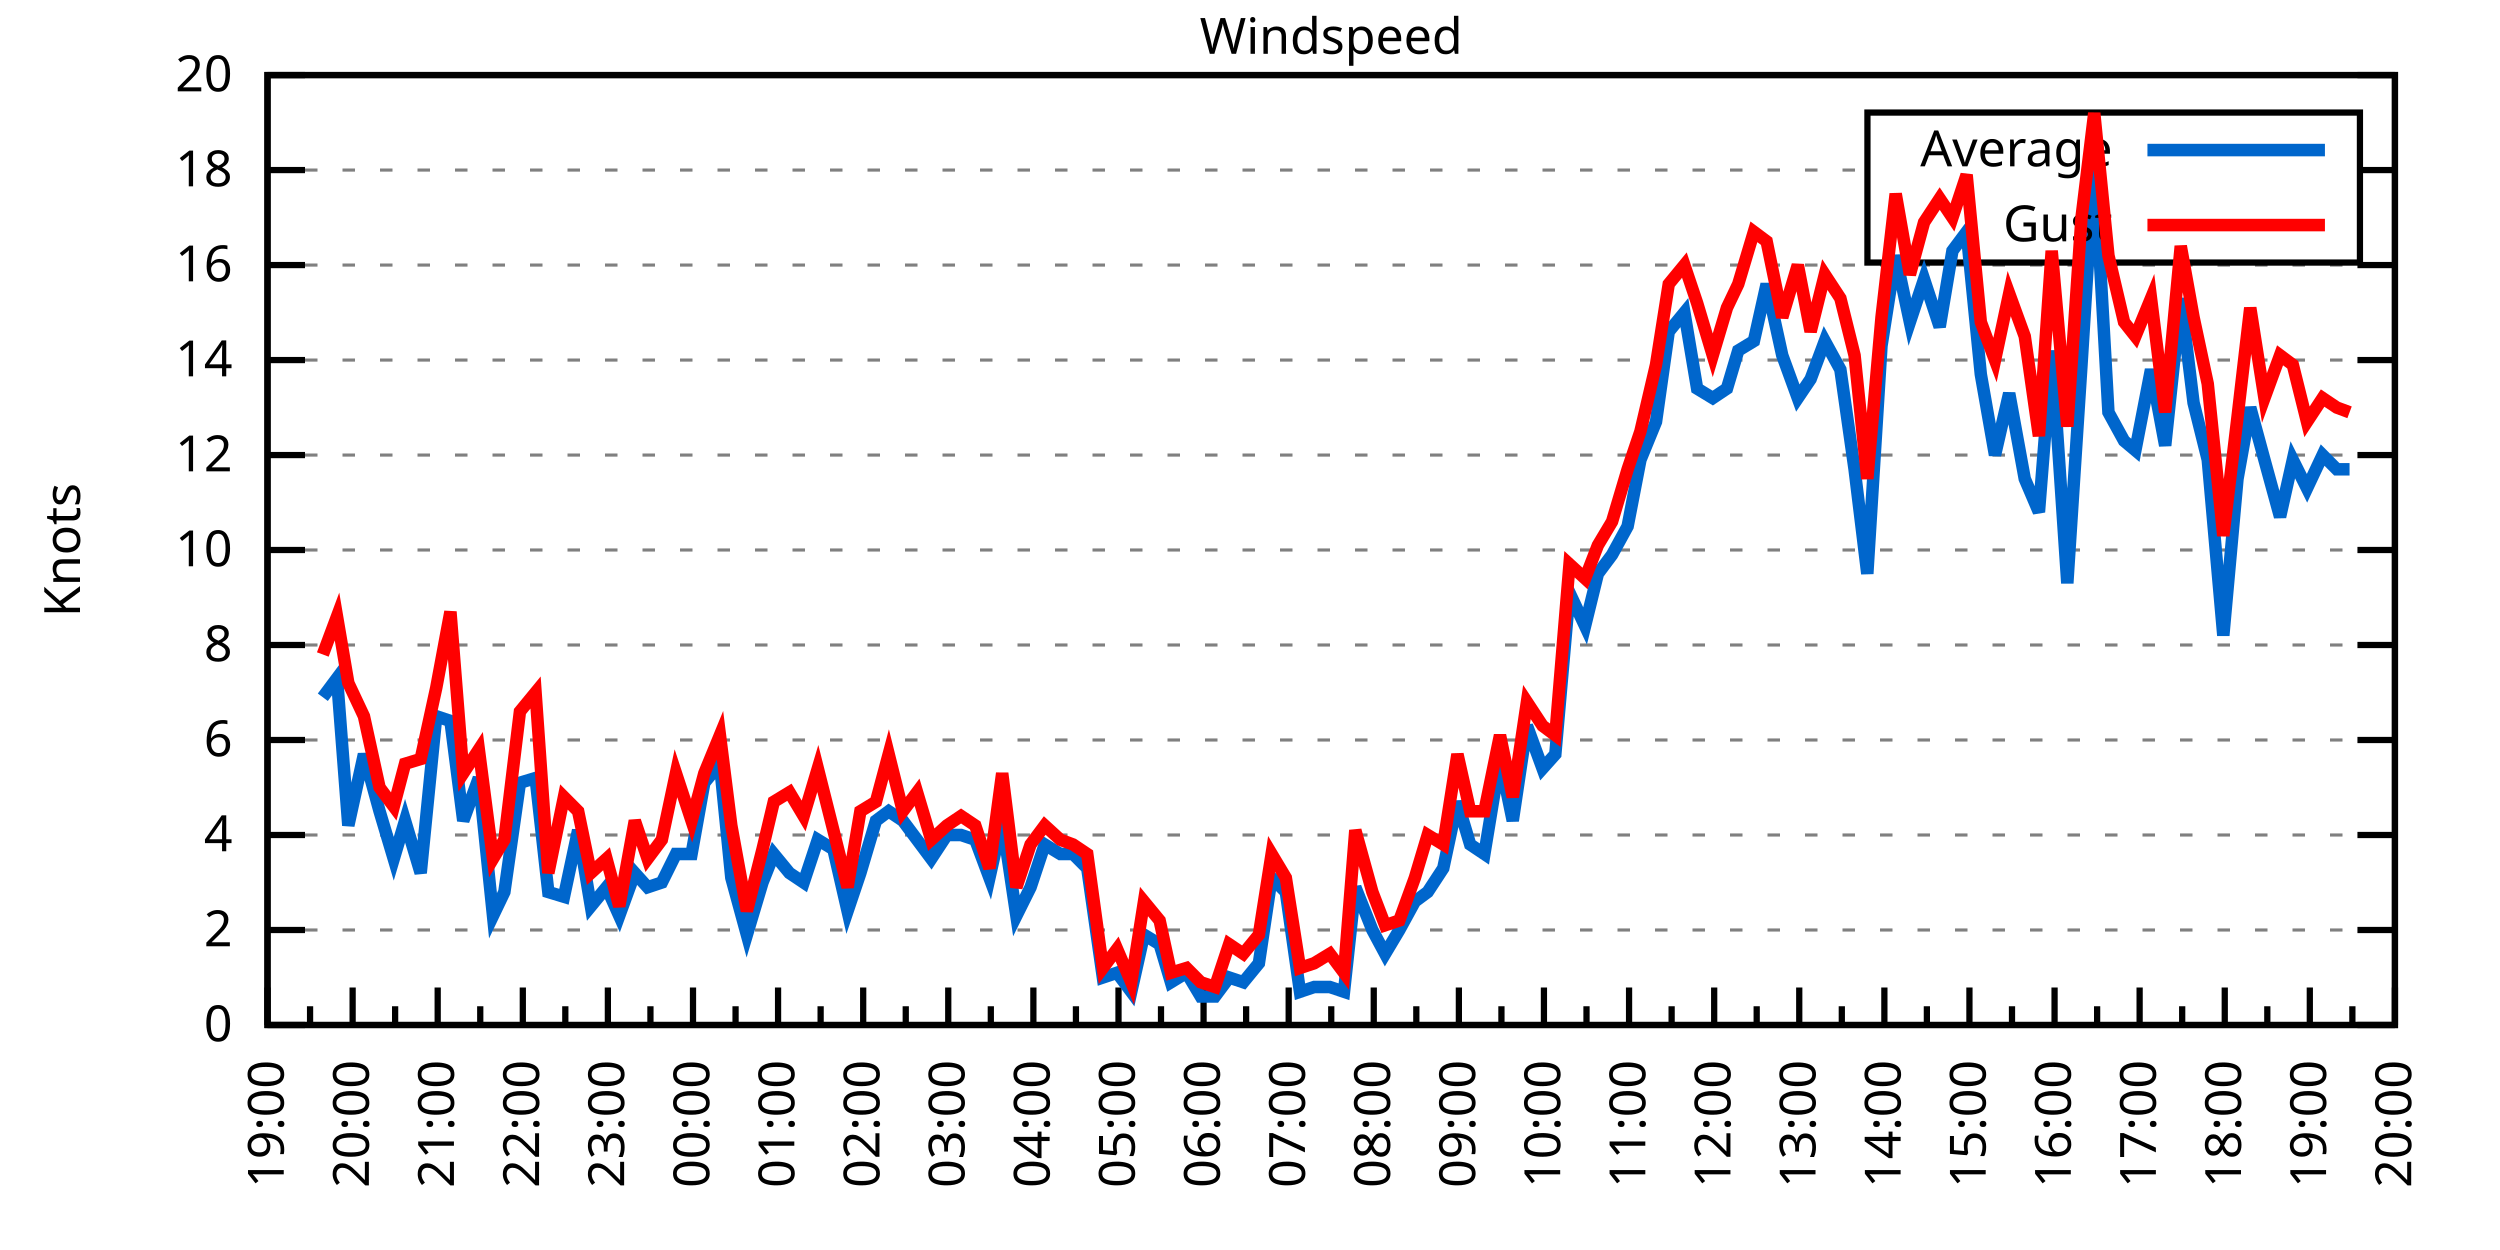
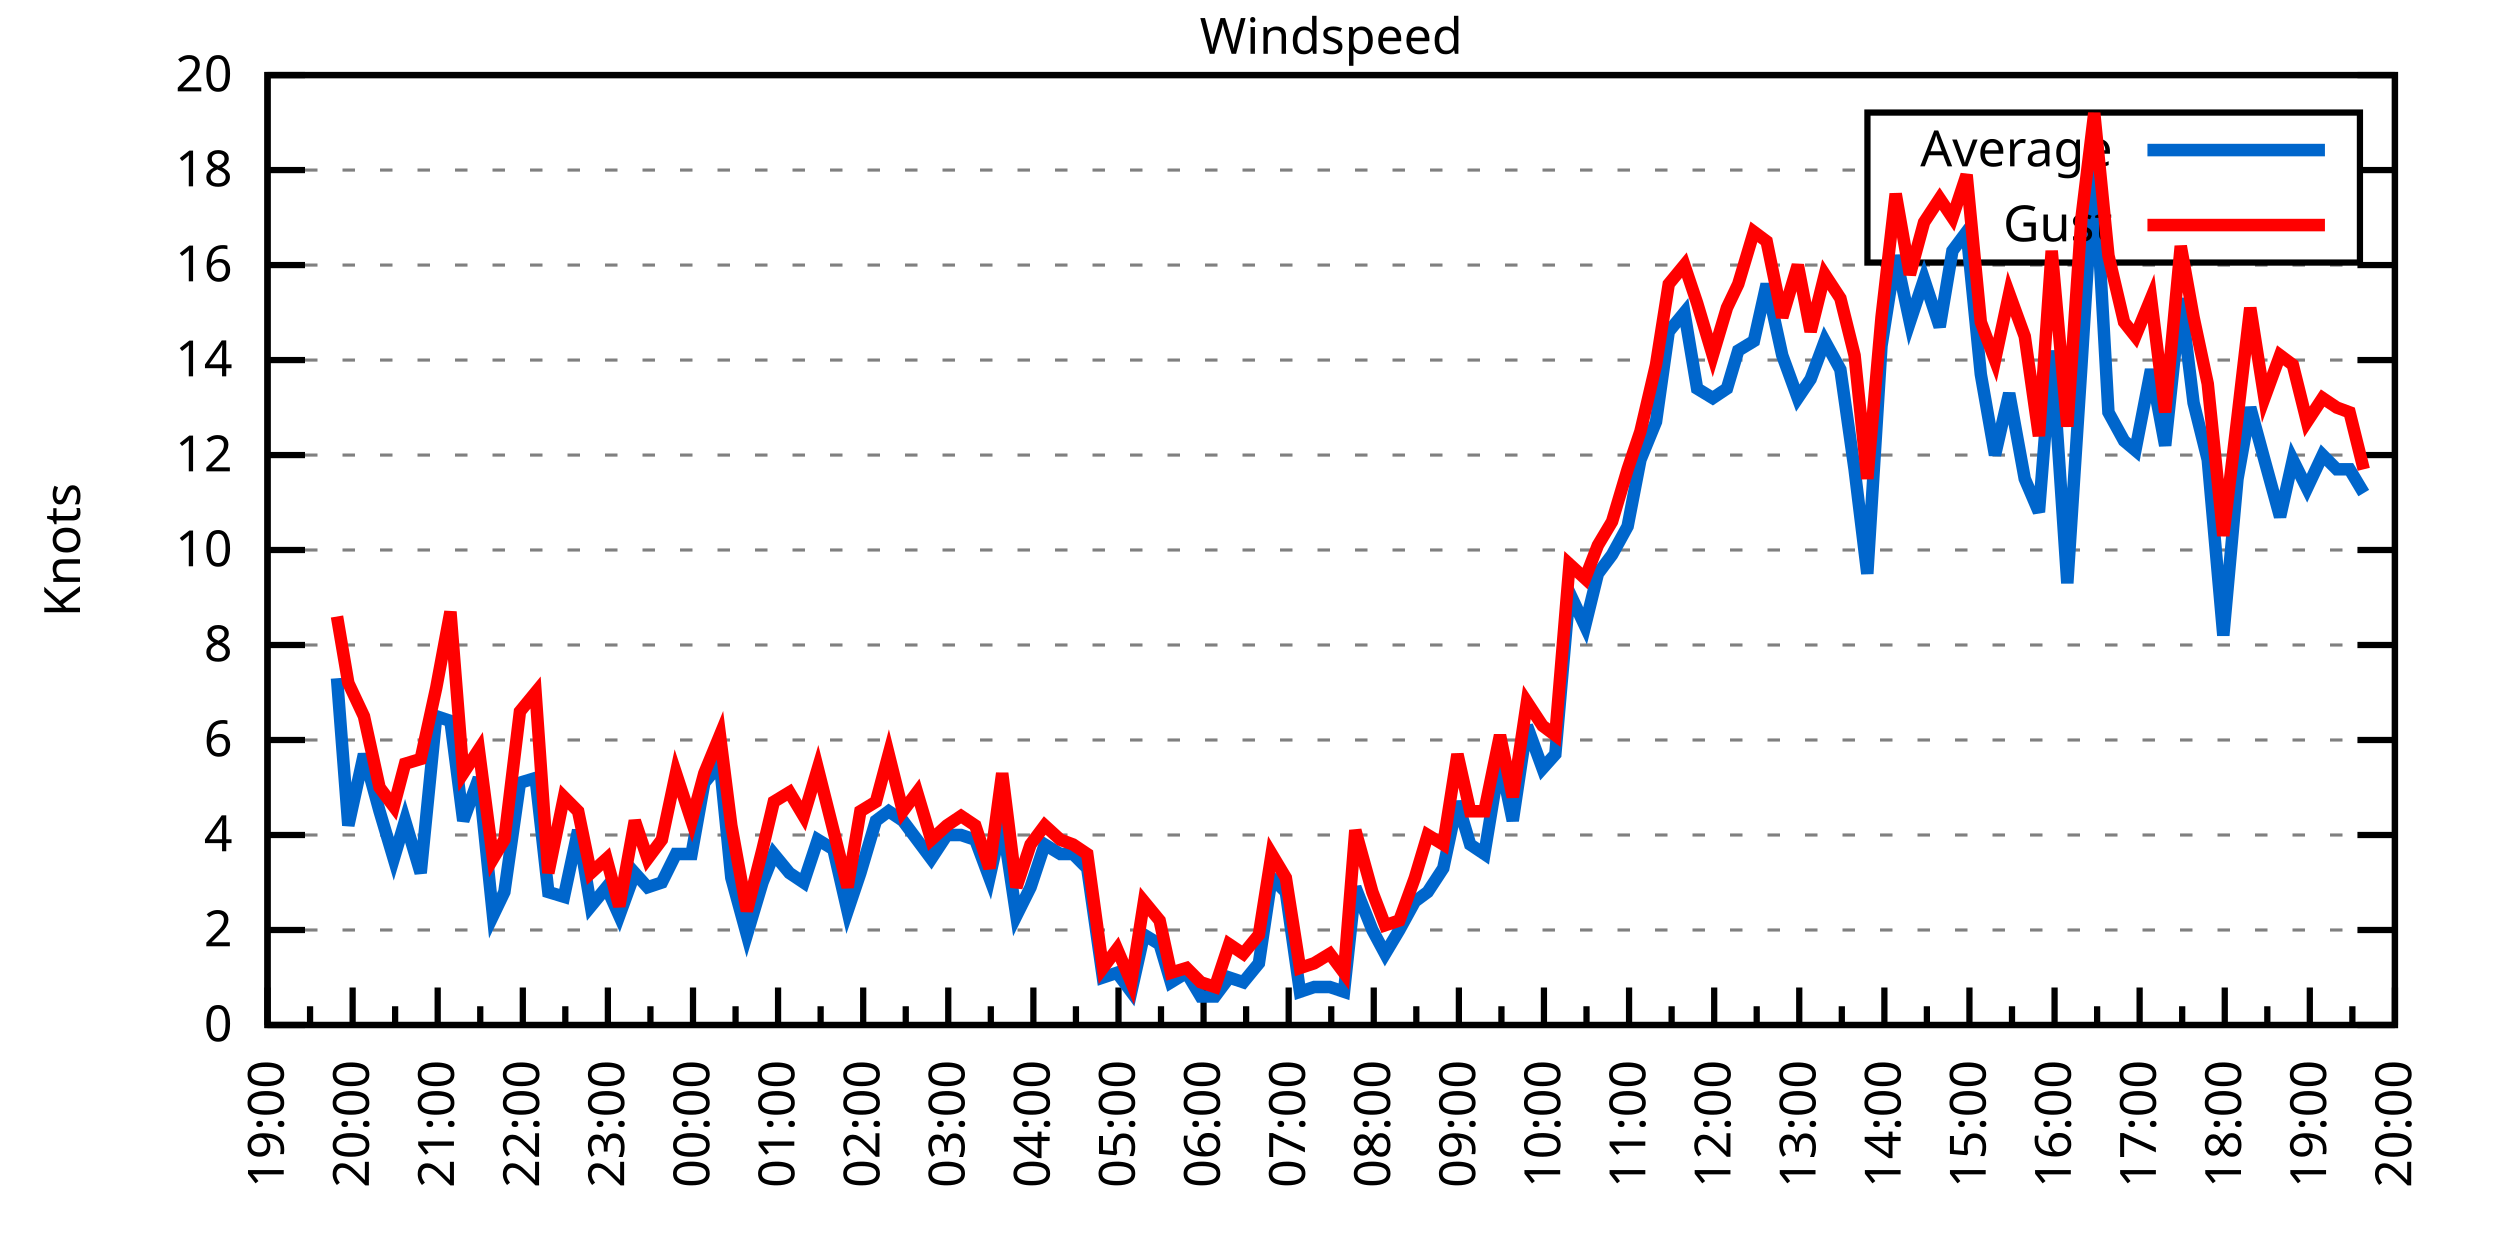
<svg xmlns="http://www.w3.org/2000/svg" xmlns:xlink="http://www.w3.org/1999/xlink" width="400" height="200" viewBox="0 0 400 200">
  <g id="gnuplot_canvas">
    <rect x="0" y="0" width="400" height="200" fill="none" />
    <defs>
      <circle id="gpDot" r="0.5" stroke-width="0.5" stroke="currentColor" />
      <path id="gpPt0" stroke-width="0.333" stroke="currentColor" d="M-1,0 h2 M0,-1 v2" />
      <path id="gpPt1" stroke-width="0.333" stroke="currentColor" d="M-1,-1 L1,1 M1,-1 L-1,1" />
      <path id="gpPt2" stroke-width="0.333" stroke="currentColor" d="M-1,0 L1,0 M0,-1 L0,1 M-1,-1 L1,1 M-1,1 L1,-1" />
      <rect id="gpPt3" stroke-width="0.333" stroke="currentColor" x="-1" y="-1" width="2" height="2" />
      <rect id="gpPt4" stroke-width="0.333" stroke="currentColor" fill="currentColor" x="-1" y="-1" width="2" height="2" />
      <circle id="gpPt5" stroke-width="0.333" stroke="currentColor" cx="0" cy="0" r="1" />
      <use xlink:href="#gpPt5" id="gpPt6" fill="currentColor" stroke="none" />
      <path id="gpPt7" stroke-width="0.333" stroke="currentColor" d="M0,-1.33 L-1.33,0.67 L1.33,0.67 z" />
      <use xlink:href="#gpPt7" id="gpPt8" fill="currentColor" stroke="none" />
      <use xlink:href="#gpPt7" id="gpPt9" stroke="currentColor" transform="rotate(180)" />
      <use xlink:href="#gpPt9" id="gpPt10" fill="currentColor" stroke="none" />
      <use xlink:href="#gpPt3" id="gpPt11" stroke="currentColor" transform="rotate(45)" />
      <use xlink:href="#gpPt11" id="gpPt12" fill="currentColor" stroke="none" />
      <path id="gpPt13" stroke-width="0.333" stroke="currentColor" d="M0,1.330 L1.265,0.411 L0.782,-1.067 L-0.782,-1.076 L-1.265,0.411 z" />
      <use xlink:href="#gpPt13" id="gpPt14" fill="currentColor" stroke="none" />
      <filter id="textbox" filterUnits="objectBoundingBox" x="0" y="0" height="1" width="1">
        <feFlood flood-color="white" flood-opacity="1" result="bgnd" />
        <feComposite in="SourceGraphic" in2="bgnd" operator="atop" />
      </filter>
      <filter id="greybox" filterUnits="objectBoundingBox" x="0" y="0" height="1" width="1">
        <feFlood flood-color="lightgrey" flood-opacity="1" result="grey" />
        <feComposite in="SourceGraphic" in2="grey" operator="atop" />
      </filter>
    </defs>
    <g fill="none" color="white" stroke="currentColor" stroke-width="1.00" stroke-linecap="butt" stroke-linejoin="miter">
</g>
    <g fill="none" color="black" stroke="currentColor" stroke-width="1.00" stroke-linecap="butt" stroke-linejoin="miter">
      <g stroke="none" shape-rendering="crispEdges">
        <polygon fill="rgb(255, 255, 255)" points="42.80,164.00 383.18,164.00 383.18,12.02 42.80,12.02 " />
      </g>
    </g>
    <g fill="none" color="black" stroke="currentColor" stroke-width="1.00" stroke-linecap="butt" stroke-linejoin="miter">
</g>
    <g fill="none" color="black" stroke="black" stroke-width="0.50" stroke-linecap="butt" stroke-linejoin="miter">
</g>
    <g fill="none" color="gray" stroke="currentColor" stroke-width="0.50" stroke-linecap="butt" stroke-linejoin="miter">
      <path stroke="gray" stroke-dasharray="2,4" class="gridline" d="M42.80,164.00 L383.19,164.00  " />
    </g>
    <g fill="none" color="gray" stroke="gray" stroke-width="1.00" stroke-linecap="butt" stroke-linejoin="miter">
</g>
    <g fill="none" color="black" stroke="currentColor" stroke-width="1.00" stroke-linecap="butt" stroke-linejoin="miter">
      <path stroke="black" d="M42.80,164.00 L48.80,164.00 M383.19,164.00 L377.19,164.00  " />
      <g transform="translate(37.20,166.60)" stroke="none" fill="black" font-family="Sans" font-size="8.00" text-anchor="end">
        <text>
          <tspan font-family="Sans"> 0</tspan>
        </text>
      </g>
    </g>
    <g fill="none" color="black" stroke="currentColor" stroke-width="1.00" stroke-linecap="butt" stroke-linejoin="miter">
</g>
    <g fill="none" color="black" stroke="black" stroke-width="0.50" stroke-linecap="butt" stroke-linejoin="miter">
</g>
    <g fill="none" color="gray" stroke="currentColor" stroke-width="0.50" stroke-linecap="butt" stroke-linejoin="miter">
      <path stroke="gray" stroke-dasharray="2,4" class="gridline" d="M42.80,148.80 L383.19,148.80  " />
    </g>
    <g fill="none" color="gray" stroke="gray" stroke-width="1.00" stroke-linecap="butt" stroke-linejoin="miter">
</g>
    <g fill="none" color="black" stroke="currentColor" stroke-width="1.00" stroke-linecap="butt" stroke-linejoin="miter">
      <path stroke="black" d="M42.80,148.80 L48.80,148.80 M383.19,148.80 L377.19,148.80  " />
      <g transform="translate(37.20,151.40)" stroke="none" fill="black" font-family="Sans" font-size="8.00" text-anchor="end">
        <text>
          <tspan font-family="Sans"> 2</tspan>
        </text>
      </g>
    </g>
    <g fill="none" color="black" stroke="currentColor" stroke-width="1.00" stroke-linecap="butt" stroke-linejoin="miter">
</g>
    <g fill="none" color="black" stroke="black" stroke-width="0.50" stroke-linecap="butt" stroke-linejoin="miter">
</g>
    <g fill="none" color="gray" stroke="currentColor" stroke-width="0.50" stroke-linecap="butt" stroke-linejoin="miter">
      <path stroke="gray" stroke-dasharray="2,4" class="gridline" d="M42.80,133.60 L383.19,133.60  " />
    </g>
    <g fill="none" color="gray" stroke="gray" stroke-width="1.00" stroke-linecap="butt" stroke-linejoin="miter">
</g>
    <g fill="none" color="black" stroke="currentColor" stroke-width="1.00" stroke-linecap="butt" stroke-linejoin="miter">
      <path stroke="black" d="M42.80,133.60 L48.80,133.60 M383.19,133.60 L377.19,133.60  " />
      <g transform="translate(37.20,136.20)" stroke="none" fill="black" font-family="Sans" font-size="8.00" text-anchor="end">
        <text>
          <tspan font-family="Sans"> 4</tspan>
        </text>
      </g>
    </g>
    <g fill="none" color="black" stroke="currentColor" stroke-width="1.00" stroke-linecap="butt" stroke-linejoin="miter">
</g>
    <g fill="none" color="black" stroke="black" stroke-width="0.50" stroke-linecap="butt" stroke-linejoin="miter">
</g>
    <g fill="none" color="gray" stroke="currentColor" stroke-width="0.50" stroke-linecap="butt" stroke-linejoin="miter">
      <path stroke="gray" stroke-dasharray="2,4" class="gridline" d="M42.80,118.40 L383.19,118.40  " />
    </g>
    <g fill="none" color="gray" stroke="gray" stroke-width="1.00" stroke-linecap="butt" stroke-linejoin="miter">
</g>
    <g fill="none" color="black" stroke="currentColor" stroke-width="1.00" stroke-linecap="butt" stroke-linejoin="miter">
      <path stroke="black" d="M42.80,118.40 L48.80,118.40 M383.19,118.40 L377.19,118.40  " />
      <g transform="translate(37.20,121.00)" stroke="none" fill="black" font-family="Sans" font-size="8.00" text-anchor="end">
        <text>
          <tspan font-family="Sans"> 6</tspan>
        </text>
      </g>
    </g>
    <g fill="none" color="black" stroke="currentColor" stroke-width="1.00" stroke-linecap="butt" stroke-linejoin="miter">
</g>
    <g fill="none" color="black" stroke="black" stroke-width="0.50" stroke-linecap="butt" stroke-linejoin="miter">
</g>
    <g fill="none" color="gray" stroke="currentColor" stroke-width="0.50" stroke-linecap="butt" stroke-linejoin="miter">
      <path stroke="gray" stroke-dasharray="2,4" class="gridline" d="M42.80,103.20 L383.19,103.20  " />
    </g>
    <g fill="none" color="gray" stroke="gray" stroke-width="1.00" stroke-linecap="butt" stroke-linejoin="miter">
</g>
    <g fill="none" color="black" stroke="currentColor" stroke-width="1.00" stroke-linecap="butt" stroke-linejoin="miter">
      <path stroke="black" d="M42.80,103.20 L48.80,103.20 M383.19,103.20 L377.19,103.20  " />
      <g transform="translate(37.20,105.80)" stroke="none" fill="black" font-family="Sans" font-size="8.00" text-anchor="end">
        <text>
          <tspan font-family="Sans"> 8</tspan>
        </text>
      </g>
    </g>
    <g fill="none" color="black" stroke="currentColor" stroke-width="1.00" stroke-linecap="butt" stroke-linejoin="miter">
</g>
    <g fill="none" color="black" stroke="black" stroke-width="0.50" stroke-linecap="butt" stroke-linejoin="miter">
</g>
    <g fill="none" color="gray" stroke="currentColor" stroke-width="0.50" stroke-linecap="butt" stroke-linejoin="miter">
      <path stroke="gray" stroke-dasharray="2,4" class="gridline" d="M42.80,88.00 L383.19,88.00  " />
    </g>
    <g fill="none" color="gray" stroke="gray" stroke-width="1.00" stroke-linecap="butt" stroke-linejoin="miter">
</g>
    <g fill="none" color="black" stroke="currentColor" stroke-width="1.00" stroke-linecap="butt" stroke-linejoin="miter">
      <path stroke="black" d="M42.80,88.00 L48.80,88.00 M383.19,88.00 L377.19,88.00  " />
      <g transform="translate(37.20,90.60)" stroke="none" fill="black" font-family="Sans" font-size="8.00" text-anchor="end">
        <text>
          <tspan font-family="Sans"> 10</tspan>
        </text>
      </g>
    </g>
    <g fill="none" color="black" stroke="currentColor" stroke-width="1.00" stroke-linecap="butt" stroke-linejoin="miter">
</g>
    <g fill="none" color="black" stroke="black" stroke-width="0.50" stroke-linecap="butt" stroke-linejoin="miter">
</g>
    <g fill="none" color="gray" stroke="currentColor" stroke-width="0.50" stroke-linecap="butt" stroke-linejoin="miter">
      <path stroke="gray" stroke-dasharray="2,4" class="gridline" d="M42.80,72.81 L383.19,72.81  " />
    </g>
    <g fill="none" color="gray" stroke="gray" stroke-width="1.00" stroke-linecap="butt" stroke-linejoin="miter">
</g>
    <g fill="none" color="black" stroke="currentColor" stroke-width="1.00" stroke-linecap="butt" stroke-linejoin="miter">
      <path stroke="black" d="M42.80,72.81 L48.80,72.81 M383.19,72.81 L377.19,72.81  " />
      <g transform="translate(37.20,75.41)" stroke="none" fill="black" font-family="Sans" font-size="8.00" text-anchor="end">
        <text>
          <tspan font-family="Sans"> 12</tspan>
        </text>
      </g>
    </g>
    <g fill="none" color="black" stroke="currentColor" stroke-width="1.00" stroke-linecap="butt" stroke-linejoin="miter">
</g>
    <g fill="none" color="black" stroke="black" stroke-width="0.50" stroke-linecap="butt" stroke-linejoin="miter">
</g>
    <g fill="none" color="gray" stroke="currentColor" stroke-width="0.50" stroke-linecap="butt" stroke-linejoin="miter">
      <path stroke="gray" stroke-dasharray="2,4" class="gridline" d="M42.80,57.61 L383.19,57.61  " />
    </g>
    <g fill="none" color="gray" stroke="gray" stroke-width="1.00" stroke-linecap="butt" stroke-linejoin="miter">
</g>
    <g fill="none" color="black" stroke="currentColor" stroke-width="1.00" stroke-linecap="butt" stroke-linejoin="miter">
      <path stroke="black" d="M42.80,57.61 L48.80,57.61 M383.19,57.61 L377.19,57.61  " />
      <g transform="translate(37.20,60.21)" stroke="none" fill="black" font-family="Sans" font-size="8.00" text-anchor="end">
        <text>
          <tspan font-family="Sans"> 14</tspan>
        </text>
      </g>
    </g>
    <g fill="none" color="black" stroke="currentColor" stroke-width="1.00" stroke-linecap="butt" stroke-linejoin="miter">
</g>
    <g fill="none" color="black" stroke="black" stroke-width="0.50" stroke-linecap="butt" stroke-linejoin="miter">
</g>
    <g fill="none" color="gray" stroke="currentColor" stroke-width="0.50" stroke-linecap="butt" stroke-linejoin="miter">
      <path stroke="gray" stroke-dasharray="2,4" class="gridline" d="M42.80,42.41 L383.19,42.41  " />
    </g>
    <g fill="none" color="gray" stroke="gray" stroke-width="1.00" stroke-linecap="butt" stroke-linejoin="miter">
</g>
    <g fill="none" color="black" stroke="currentColor" stroke-width="1.00" stroke-linecap="butt" stroke-linejoin="miter">
      <path stroke="black" d="M42.80,42.41 L48.80,42.41 M383.19,42.41 L377.19,42.41  " />
      <g transform="translate(37.20,45.01)" stroke="none" fill="black" font-family="Sans" font-size="8.00" text-anchor="end">
        <text>
          <tspan font-family="Sans"> 16</tspan>
        </text>
      </g>
    </g>
    <g fill="none" color="black" stroke="currentColor" stroke-width="1.00" stroke-linecap="butt" stroke-linejoin="miter">
</g>
    <g fill="none" color="black" stroke="black" stroke-width="0.50" stroke-linecap="butt" stroke-linejoin="miter">
</g>
    <g fill="none" color="gray" stroke="currentColor" stroke-width="0.50" stroke-linecap="butt" stroke-linejoin="miter">
      <path stroke="gray" stroke-dasharray="2,4" class="gridline" d="M42.80,27.21 L298.79,27.21 M377.59,27.21 L383.19,27.21  " />
    </g>
    <g fill="none" color="gray" stroke="gray" stroke-width="1.00" stroke-linecap="butt" stroke-linejoin="miter">
</g>
    <g fill="none" color="black" stroke="currentColor" stroke-width="1.00" stroke-linecap="butt" stroke-linejoin="miter">
      <path stroke="black" d="M42.80,27.21 L48.80,27.21 M383.19,27.21 L377.19,27.21  " />
      <g transform="translate(37.20,29.81)" stroke="none" fill="black" font-family="Sans" font-size="8.00" text-anchor="end">
        <text>
          <tspan font-family="Sans"> 18</tspan>
        </text>
      </g>
    </g>
    <g fill="none" color="black" stroke="currentColor" stroke-width="1.00" stroke-linecap="butt" stroke-linejoin="miter">
</g>
    <g fill="none" color="black" stroke="black" stroke-width="0.50" stroke-linecap="butt" stroke-linejoin="miter">
</g>
    <g fill="none" color="gray" stroke="currentColor" stroke-width="0.50" stroke-linecap="butt" stroke-linejoin="miter">
      <path stroke="gray" stroke-dasharray="2,4" class="gridline" d="M42.80,12.01 L383.19,12.01  " />
    </g>
    <g fill="none" color="gray" stroke="gray" stroke-width="1.00" stroke-linecap="butt" stroke-linejoin="miter">
</g>
    <g fill="none" color="black" stroke="currentColor" stroke-width="1.00" stroke-linecap="butt" stroke-linejoin="miter">
      <path stroke="black" d="M42.80,12.01 L48.80,12.01 M383.19,12.01 L377.19,12.01  " />
      <g transform="translate(37.20,14.61)" stroke="none" fill="black" font-family="Sans" font-size="8.00" text-anchor="end">
        <text>
          <tspan font-family="Sans"> 20</tspan>
        </text>
      </g>
    </g>
    <g fill="none" color="black" stroke="currentColor" stroke-width="1.00" stroke-linecap="butt" stroke-linejoin="miter">
      <path stroke="black" d="M42.80,164.00 L42.80,158.00  " />
      <g transform="translate(45.40,169.60) rotate(270)" stroke="none" fill="black" font-family="Sans" font-size="8.00" text-anchor="end">
        <text>
          <tspan font-family="Sans">19:00</tspan>
        </text>
      </g>
    </g>
    <g fill="none" color="black" stroke="currentColor" stroke-width="1.00" stroke-linecap="butt" stroke-linejoin="miter">
      <path stroke="black" d="M49.61,164.00 L49.61,161.00 M56.42,164.00 L56.42,158.00  " />
      <g transform="translate(59.02,169.60) rotate(270)" stroke="none" fill="black" font-family="Sans" font-size="8.00" text-anchor="end">
        <text>
          <tspan font-family="Sans">20:00</tspan>
        </text>
      </g>
    </g>
    <g fill="none" color="black" stroke="currentColor" stroke-width="1.00" stroke-linecap="butt" stroke-linejoin="miter">
      <path stroke="black" d="M63.22,164.00 L63.22,161.00 M70.03,164.00 L70.03,158.00  " />
      <g transform="translate(72.63,169.60) rotate(270)" stroke="none" fill="black" font-family="Sans" font-size="8.00" text-anchor="end">
        <text>
          <tspan font-family="Sans">21:00</tspan>
        </text>
      </g>
    </g>
    <g fill="none" color="black" stroke="currentColor" stroke-width="1.00" stroke-linecap="butt" stroke-linejoin="miter">
      <path stroke="black" d="M76.84,164.00 L76.84,161.00 M83.65,164.00 L83.65,158.00  " />
      <g transform="translate(86.25,169.60) rotate(270)" stroke="none" fill="black" font-family="Sans" font-size="8.00" text-anchor="end">
        <text>
          <tspan font-family="Sans">22:00</tspan>
        </text>
      </g>
    </g>
    <g fill="none" color="black" stroke="currentColor" stroke-width="1.00" stroke-linecap="butt" stroke-linejoin="miter">
      <path stroke="black" d="M90.45,164.00 L90.45,161.00 M97.26,164.00 L97.26,158.00  " />
      <g transform="translate(99.86,169.60) rotate(270)" stroke="none" fill="black" font-family="Sans" font-size="8.00" text-anchor="end">
        <text>
          <tspan font-family="Sans">23:00</tspan>
        </text>
      </g>
    </g>
    <g fill="none" color="black" stroke="currentColor" stroke-width="1.00" stroke-linecap="butt" stroke-linejoin="miter">
      <path stroke="black" d="M104.07,164.00 L104.07,161.00 M110.88,164.00 L110.88,158.00  " />
      <g transform="translate(113.48,169.60) rotate(270)" stroke="none" fill="black" font-family="Sans" font-size="8.00" text-anchor="end">
        <text>
          <tspan font-family="Sans">00:00</tspan>
        </text>
      </g>
    </g>
    <g fill="none" color="black" stroke="currentColor" stroke-width="1.00" stroke-linecap="butt" stroke-linejoin="miter">
      <path stroke="black" d="M117.69,164.00 L117.69,161.00 M124.49,164.00 L124.49,158.00  " />
      <g transform="translate(127.09,169.60) rotate(270)" stroke="none" fill="black" font-family="Sans" font-size="8.00" text-anchor="end">
        <text>
          <tspan font-family="Sans">01:00</tspan>
        </text>
      </g>
    </g>
    <g fill="none" color="black" stroke="currentColor" stroke-width="1.00" stroke-linecap="butt" stroke-linejoin="miter">
      <path stroke="black" d="M131.30,164.00 L131.30,161.00 M138.11,164.00 L138.11,158.00  " />
      <g transform="translate(140.71,169.60) rotate(270)" stroke="none" fill="black" font-family="Sans" font-size="8.00" text-anchor="end">
        <text>
          <tspan font-family="Sans">02:00</tspan>
        </text>
      </g>
    </g>
    <g fill="none" color="black" stroke="currentColor" stroke-width="1.00" stroke-linecap="butt" stroke-linejoin="miter">
      <path stroke="black" d="M144.92,164.00 L144.92,161.00 M151.72,164.00 L151.72,158.00  " />
      <g transform="translate(154.32,169.60) rotate(270)" stroke="none" fill="black" font-family="Sans" font-size="8.00" text-anchor="end">
        <text>
          <tspan font-family="Sans">03:00</tspan>
        </text>
      </g>
    </g>
    <g fill="none" color="black" stroke="currentColor" stroke-width="1.00" stroke-linecap="butt" stroke-linejoin="miter">
      <path stroke="black" d="M158.53,164.00 L158.53,161.00 M165.34,164.00 L165.34,158.00  " />
      <g transform="translate(167.94,169.60) rotate(270)" stroke="none" fill="black" font-family="Sans" font-size="8.00" text-anchor="end">
        <text>
          <tspan font-family="Sans">04:00</tspan>
        </text>
      </g>
    </g>
    <g fill="none" color="black" stroke="currentColor" stroke-width="1.00" stroke-linecap="butt" stroke-linejoin="miter">
      <path stroke="black" d="M172.15,164.00 L172.15,161.00 M178.96,164.00 L178.96,158.00  " />
      <g transform="translate(181.56,169.60) rotate(270)" stroke="none" fill="black" font-family="Sans" font-size="8.00" text-anchor="end">
        <text>
          <tspan font-family="Sans">05:00</tspan>
        </text>
      </g>
    </g>
    <g fill="none" color="black" stroke="currentColor" stroke-width="1.00" stroke-linecap="butt" stroke-linejoin="miter">
      <path stroke="black" d="M185.76,164.00 L185.76,161.00 M192.57,164.00 L192.57,158.00  " />
      <g transform="translate(195.17,169.60) rotate(270)" stroke="none" fill="black" font-family="Sans" font-size="8.00" text-anchor="end">
        <text>
          <tspan font-family="Sans">06:00</tspan>
        </text>
      </g>
    </g>
    <g fill="none" color="black" stroke="currentColor" stroke-width="1.00" stroke-linecap="butt" stroke-linejoin="miter">
      <path stroke="black" d="M199.38,164.00 L199.38,161.00 M206.19,164.00 L206.19,158.00  " />
      <g transform="translate(208.79,169.60) rotate(270)" stroke="none" fill="black" font-family="Sans" font-size="8.00" text-anchor="end">
        <text>
          <tspan font-family="Sans">07:00</tspan>
        </text>
      </g>
    </g>
    <g fill="none" color="black" stroke="currentColor" stroke-width="1.00" stroke-linecap="butt" stroke-linejoin="miter">
      <path stroke="black" d="M213.00,164.00 L213.00,161.00 M219.80,164.00 L219.80,158.00  " />
      <g transform="translate(222.40,169.60) rotate(270)" stroke="none" fill="black" font-family="Sans" font-size="8.00" text-anchor="end">
        <text>
          <tspan font-family="Sans">08:00</tspan>
        </text>
      </g>
    </g>
    <g fill="none" color="black" stroke="currentColor" stroke-width="1.00" stroke-linecap="butt" stroke-linejoin="miter">
      <path stroke="black" d="M226.61,164.00 L226.61,161.00 M233.42,164.00 L233.42,158.00  " />
      <g transform="translate(236.02,169.60) rotate(270)" stroke="none" fill="black" font-family="Sans" font-size="8.00" text-anchor="end">
        <text>
          <tspan font-family="Sans">09:00</tspan>
        </text>
      </g>
    </g>
    <g fill="none" color="black" stroke="currentColor" stroke-width="1.00" stroke-linecap="butt" stroke-linejoin="miter">
      <path stroke="black" d="M240.23,164.00 L240.23,161.00 M247.03,164.00 L247.03,158.00  " />
      <g transform="translate(249.63,169.60) rotate(270)" stroke="none" fill="black" font-family="Sans" font-size="8.00" text-anchor="end">
        <text>
          <tspan font-family="Sans">10:00</tspan>
        </text>
      </g>
    </g>
    <g fill="none" color="black" stroke="currentColor" stroke-width="1.00" stroke-linecap="butt" stroke-linejoin="miter">
      <path stroke="black" d="M253.84,164.00 L253.84,161.00 M260.65,164.00 L260.65,158.00  " />
      <g transform="translate(263.25,169.60) rotate(270)" stroke="none" fill="black" font-family="Sans" font-size="8.00" text-anchor="end">
        <text>
          <tspan font-family="Sans">11:00</tspan>
        </text>
      </g>
    </g>
    <g fill="none" color="black" stroke="currentColor" stroke-width="1.00" stroke-linecap="butt" stroke-linejoin="miter">
      <path stroke="black" d="M267.46,164.00 L267.46,161.00 M274.27,164.00 L274.27,158.00  " />
      <g transform="translate(276.87,169.60) rotate(270)" stroke="none" fill="black" font-family="Sans" font-size="8.00" text-anchor="end">
        <text>
          <tspan font-family="Sans">12:00</tspan>
        </text>
      </g>
    </g>
    <g fill="none" color="black" stroke="currentColor" stroke-width="1.00" stroke-linecap="butt" stroke-linejoin="miter">
      <path stroke="black" d="M281.07,164.00 L281.07,161.00 M287.88,164.00 L287.88,158.00  " />
      <g transform="translate(290.48,169.60) rotate(270)" stroke="none" fill="black" font-family="Sans" font-size="8.00" text-anchor="end">
        <text>
          <tspan font-family="Sans">13:00</tspan>
        </text>
      </g>
    </g>
    <g fill="none" color="black" stroke="currentColor" stroke-width="1.00" stroke-linecap="butt" stroke-linejoin="miter">
      <path stroke="black" d="M294.69,164.00 L294.69,161.00 M301.50,164.00 L301.50,158.00  " />
      <g transform="translate(304.10,169.60) rotate(270)" stroke="none" fill="black" font-family="Sans" font-size="8.00" text-anchor="end">
        <text>
          <tspan font-family="Sans">14:00</tspan>
        </text>
      </g>
    </g>
    <g fill="none" color="black" stroke="currentColor" stroke-width="1.00" stroke-linecap="butt" stroke-linejoin="miter">
      <path stroke="black" d="M308.30,164.00 L308.30,161.00 M315.11,164.00 L315.11,158.00  " />
      <g transform="translate(317.71,169.60) rotate(270)" stroke="none" fill="black" font-family="Sans" font-size="8.00" text-anchor="end">
        <text>
          <tspan font-family="Sans">15:00</tspan>
        </text>
      </g>
    </g>
    <g fill="none" color="black" stroke="currentColor" stroke-width="1.00" stroke-linecap="butt" stroke-linejoin="miter">
      <path stroke="black" d="M321.92,164.00 L321.92,161.00 M328.73,164.00 L328.73,158.00  " />
      <g transform="translate(331.33,169.60) rotate(270)" stroke="none" fill="black" font-family="Sans" font-size="8.00" text-anchor="end">
        <text>
          <tspan font-family="Sans">16:00</tspan>
        </text>
      </g>
    </g>
    <g fill="none" color="black" stroke="currentColor" stroke-width="1.00" stroke-linecap="butt" stroke-linejoin="miter">
      <path stroke="black" d="M335.54,164.00 L335.54,161.00 M342.34,164.00 L342.34,158.00  " />
      <g transform="translate(344.94,169.60) rotate(270)" stroke="none" fill="black" font-family="Sans" font-size="8.00" text-anchor="end">
        <text>
          <tspan font-family="Sans">17:00</tspan>
        </text>
      </g>
    </g>
    <g fill="none" color="black" stroke="currentColor" stroke-width="1.00" stroke-linecap="butt" stroke-linejoin="miter">
      <path stroke="black" d="M349.15,164.00 L349.15,161.00 M355.96,164.00 L355.96,158.00  " />
      <g transform="translate(358.56,169.60) rotate(270)" stroke="none" fill="black" font-family="Sans" font-size="8.00" text-anchor="end">
        <text>
          <tspan font-family="Sans">18:00</tspan>
        </text>
      </g>
    </g>
    <g fill="none" color="black" stroke="currentColor" stroke-width="1.00" stroke-linecap="butt" stroke-linejoin="miter">
      <path stroke="black" d="M362.77,164.00 L362.77,161.00 M369.57,164.00 L369.57,158.00  " />
      <g transform="translate(372.17,169.60) rotate(270)" stroke="none" fill="black" font-family="Sans" font-size="8.00" text-anchor="end">
        <text>
          <tspan font-family="Sans">19:00</tspan>
        </text>
      </g>
    </g>
    <g fill="none" color="black" stroke="currentColor" stroke-width="1.00" stroke-linecap="butt" stroke-linejoin="miter">
      <path stroke="black" d="M376.38,164.00 L376.38,161.00 M383.19,164.00 L383.19,158.00  " />
      <g transform="translate(385.79,169.60) rotate(270)" stroke="none" fill="black" font-family="Sans" font-size="8.00" text-anchor="end">
        <text>
          <tspan font-family="Sans">20:00</tspan>
        </text>
      </g>
    </g>
    <g fill="none" color="black" stroke="currentColor" stroke-width="1.00" stroke-linecap="butt" stroke-linejoin="miter">
</g>
    <g fill="none" color="black" stroke="currentColor" stroke-width="1.00" stroke-linecap="butt" stroke-linejoin="miter">
      <path stroke="black" d="M42.80,12.01 L42.80,164.00 L383.19,164.00 L383.19,12.01 L42.80,12.01 Z  " />
    </g>
    <g fill="none" color="black" stroke="currentColor" stroke-width="1.00" stroke-linecap="butt" stroke-linejoin="miter">
      <g transform="translate(12.80,88.01) rotate(270)" stroke="none" fill="black" font-family="Sans" font-size="8.00" text-anchor="middle">
        <text>
          <tspan font-family="Sans">Knots</tspan>
        </text>
      </g>
    </g>
    <g fill="none" color="black" stroke="currentColor" stroke-width="1.00" stroke-linecap="butt" stroke-linejoin="miter">
</g>
    <g fill="none" color="black" stroke="currentColor" stroke-width="1.00" stroke-linecap="butt" stroke-linejoin="miter">
      <path stroke="black" d="M298.79,42.01 L298.79,18.01 L377.59,18.01 L377.59,42.01 L298.79,42.01 Z  " />
    </g>
    <g id="Windspeed_plot_1">
      <g fill="none" color="white" stroke="black" stroke-width="2.00" stroke-linecap="butt" stroke-linejoin="miter">
</g>
      <g fill="none" color="black" stroke="currentColor" stroke-width="2.00" stroke-linecap="butt" stroke-linejoin="miter">
        <g transform="translate(337.99,26.61)" stroke="none" fill="black" font-family="Sans" font-size="8.00" text-anchor="end">
          <text>
            <tspan font-family="Sans">Average</tspan>
          </text>
        </g>
      </g>
      <g fill="none" color="black" stroke="currentColor" stroke-width="2.00" stroke-linecap="butt" stroke-linejoin="miter">
-         <path stroke="rgb(  0, 102, 204)" d="M343.59,24.01 L371.99,24.01 M51.65,111.56 L53.92,108.52 L55.73,132.08 L58.23,120.68 L60.73,129.80 L63.00,137.40   L64.81,131.32 L67.31,139.68 L69.80,114.60 L72.07,115.36 L74.12,131.32 L76.61,124.48 L78.88,146.52 L80.70,142.72   L83.19,125.24 L85.69,124.48 L87.73,142.72 L90.23,143.48 L92.50,132.84 L94.54,145.00 L97.04,141.96 L99.08,146.52   L101.57,139.68 L103.62,141.96 L105.89,141.20 L108.15,136.64 L110.65,136.64 L112.69,125.24 L115.19,122.20 L117.01,140.44   L119.50,149.56 L122.00,141.20 L123.81,136.64 L126.31,139.68 L128.58,141.20 L130.85,134.36 L133.34,135.88 L135.61,145.76   L137.66,139.68 L140.15,131.32 L142.19,129.80 L144.46,131.32 L146.73,134.36 L149.00,137.40 L151.50,133.60 L153.77,133.60   L156.04,134.36 L158.31,140.44 L160.35,131.32 L162.62,146.52 L164.89,141.96 L167.16,135.12 L169.65,136.64 L171.69,136.64   L173.96,138.92 L176.46,156.40 L178.73,155.64 L181.00,158.68 L183.04,149.56 L185.54,151.08 L187.35,157.16 L189.85,155.64   L192.12,159.44 L194.39,159.44 L196.66,156.40 L198.93,157.16 L201.42,154.12 L203.46,140.44 L205.73,142.72 L208.00,158.68   L210.27,157.92 L212.77,157.92 L215.04,158.68 L216.85,141.96 L219.58,148.80 L221.62,152.60 L223.89,148.80 L226.38,144.24   L228.43,142.72 L230.92,138.92 L233.19,128.28 L235.23,135.12 L237.50,136.64 L240.00,121.44 L242.04,131.32 L244.31,116.12   L246.81,122.96 L248.85,120.68 L251.12,94.84 L253.61,100.16 L255.66,91.80 L257.93,88.76 L260.42,84.21 L262.47,73.57   L264.96,67.49 L267.00,53.05 L269.50,50.01 L271.54,62.17 L274.04,63.69 L276.31,62.17 L278.12,56.09 L280.62,54.57   L282.66,45.45 L285.16,56.85 L287.65,63.69 L289.70,60.65 L291.97,54.57 L294.46,59.13 L296.73,75.09 L298.77,91.80   L301.04,55.33 L303.31,40.89 L305.58,51.53 L307.85,44.69 L310.35,52.29 L312.39,40.13 L314.66,37.09 L316.93,59.89   L319.20,72.81 L321.47,62.93 L323.96,76.61 L326.23,81.93 L328.27,56.09 L330.77,93.32 L333.04,58.37 L335.08,25.69   L337.35,65.97 L339.85,70.53 L341.66,72.05 L344.16,59.13 L346.43,71.29 L348.92,47.73 L350.97,64.45 L353.24,73.57   L355.73,101.68 L358.00,76.61 L360.04,65.21 L362.31,73.57 L364.81,82.69 L366.85,73.57 L369.12,78.13 L371.62,72.81   L373.89,75.09 L375.93,75.09  " />
+         <path stroke="rgb(  0, 102, 204)" d="M343.59,24.01 L371.99,24.01 M53.92,108.52 L55.73,132.08 L58.23,120.68 L60.73,129.80 L63.00,137.40 L64.81,131.32   L67.31,139.68 L69.80,114.60 L72.07,115.36 L74.12,131.32 L76.61,124.48 L78.88,146.52 L80.70,142.72 L83.19,125.24   L85.69,124.48 L87.73,142.72 L90.23,143.48 L92.50,132.84 L94.54,145.00 L97.04,141.96 L99.08,146.52 L101.57,139.68   L103.62,141.96 L105.89,141.20 L108.15,136.64 L110.65,136.64 L112.69,125.24 L115.19,122.20 L117.01,140.44 L119.50,149.56   L122.00,141.20 L123.81,136.64 L126.31,139.68 L128.58,141.20 L130.85,134.36 L133.34,135.88 L135.61,145.76 L137.66,139.68   L140.15,131.32 L142.19,129.80 L144.46,131.32 L146.73,134.36 L149.00,137.40 L151.50,133.60 L153.77,133.60 L156.04,134.36   L158.31,140.44 L160.35,131.32 L162.62,146.52 L164.89,141.96 L167.16,135.12 L169.65,136.64 L171.69,136.64 L173.96,138.92   L176.46,156.40 L178.73,155.64 L181.00,158.68 L183.04,149.56 L185.54,151.08 L187.35,157.16 L189.85,155.64 L192.12,159.44   L194.39,159.44 L196.66,156.40 L198.93,157.16 L201.42,154.12 L203.46,140.44 L205.73,142.72 L208.00,158.68 L210.27,157.92   L212.77,157.92 L215.04,158.68 L216.85,141.96 L219.58,148.80 L221.62,152.60 L223.89,148.80 L226.38,144.24 L228.43,142.72   L230.92,138.92 L233.19,128.28 L235.23,135.12 L237.50,136.64 L240.00,121.44 L242.04,131.32 L244.31,116.12 L246.81,122.96   L248.85,120.68 L251.12,94.84 L253.61,100.16 L255.66,91.80 L257.93,88.76 L260.42,84.21 L262.47,73.57 L264.96,67.49   L267.00,53.05 L269.50,50.01 L271.54,62.17 L274.04,63.69 L276.31,62.17 L278.12,56.09 L280.62,54.57 L282.66,45.45   L285.16,56.85 L287.65,63.69 L289.70,60.65 L291.97,54.57 L294.46,59.13 L296.73,75.09 L298.77,91.80 L301.04,55.33   L303.31,40.89 L305.58,51.53 L307.85,44.69 L310.35,52.29 L312.39,40.13 L314.66,37.09 L316.93,59.89 L319.20,72.81   L321.47,62.93 L323.96,76.61 L326.23,81.93 L328.27,56.09 L330.77,93.32 L333.04,58.37 L335.08,25.69 L337.35,65.97   L339.85,70.53 L341.66,72.05 L344.16,59.13 L346.43,71.29 L348.92,47.73 L350.97,64.45 L353.24,73.57 L355.73,101.68   L358.00,76.61 L360.04,65.21 L362.31,73.57 L364.81,82.69 L366.85,73.57 L369.12,78.13 L371.62,72.81 L373.89,75.09   L375.93,75.09 L378.20,78.89  " />
      </g>
    </g>
    <g id="Windspeed_plot_2">
      <g fill="none" color="black" stroke="currentColor" stroke-width="2.00" stroke-linecap="butt" stroke-linejoin="miter">
        <g transform="translate(337.99,38.61)" stroke="none" fill="black" font-family="Sans" font-size="8.00" text-anchor="end">
          <text>
            <tspan font-family="Sans">Gust</tspan>
          </text>
        </g>
      </g>
      <g fill="none" color="black" stroke="currentColor" stroke-width="2.00" stroke-linecap="butt" stroke-linejoin="miter">
-         <path stroke="rgb(255,   0,   0)" d="M343.59,36.01 L371.99,36.01 M51.65,104.72 L53.92,98.64 L55.73,109.28 L58.23,114.60 L60.73,126.00 L63.00,129.04   L64.81,122.20 L67.31,121.44 L69.80,110.04 L72.07,97.88 L74.12,123.72 L76.61,119.92 L78.88,137.40 L80.70,134.36   L83.19,113.84 L85.69,110.80 L87.73,139.68 L90.23,127.52 L92.50,129.80 L94.54,139.68 L97.04,137.40 L99.08,145.00   L101.57,131.32 L103.62,137.40 L105.89,134.36 L108.15,123.72 L110.65,131.32 L112.69,123.72 L115.19,117.64 L117.01,132.08   L119.50,145.76 L122.00,135.88 L123.81,128.28 L126.31,126.76 L128.58,130.56 L130.85,122.96 L133.34,132.84 L135.61,141.96   L137.66,129.80 L140.15,128.28 L142.19,120.68 L144.46,129.80 L146.73,126.76 L149.00,134.36 L151.50,132.08 L153.77,130.56   L156.04,132.08 L158.31,138.92 L160.35,123.72 L162.62,141.96 L164.89,135.12 L167.16,132.08 L169.65,134.36 L171.69,135.12   L173.96,136.64 L176.46,154.88 L178.73,151.84 L181.00,157.16 L183.04,144.24 L185.54,147.28 L187.35,155.64 L189.85,154.88   L192.12,157.16 L194.39,157.92 L196.66,151.08 L198.93,152.60 L201.42,149.56 L203.46,136.64 L205.73,140.44 L208.00,154.88   L210.27,154.12 L212.77,152.60 L215.04,155.64 L216.85,132.84 L219.58,142.72 L221.62,148.04 L223.89,147.28 L226.38,140.44   L228.43,133.60 L230.92,135.12 L233.19,120.68 L235.23,129.80 L237.50,129.80 L240.00,117.64 L242.04,127.52 L244.31,112.32   L246.81,116.12 L248.85,117.64 L251.12,90.28 L253.61,92.56 L255.66,87.25 L257.93,83.45 L260.42,75.09 L262.47,69.01   L264.96,58.37 L267.00,45.45 L269.50,42.41 L271.54,48.49 L274.04,56.85 L276.31,49.25 L278.12,45.45 L280.62,37.09   L282.66,38.61 L285.16,50.77 L287.65,42.41 L289.70,53.05 L291.97,43.93 L294.46,47.73 L296.73,56.85 L298.77,76.61   L301.04,50.77 L303.31,31.01 L305.58,43.93 L307.85,35.57 L310.35,31.77 L312.39,34.81 L314.66,27.97 L316.93,51.53   L319.20,57.61 L321.47,46.97 L323.96,53.81 L326.23,69.77 L328.27,40.13 L330.77,68.25 L333.04,34.81 L335.08,18.09   L337.35,40.89 L339.85,51.53 L341.66,53.81 L344.16,47.73 L346.43,65.97 L348.92,39.37 L350.97,50.77 L353.24,61.41   L355.73,85.73 L358.00,66.73 L360.04,49.25 L362.31,63.69 L364.81,56.85 L366.85,58.37 L369.12,67.49 L371.62,63.69   L373.89,65.21 L375.93,65.97  " />
+         <path stroke="rgb(255,   0,   0)" d="M343.59,36.01 L371.99,36.01 M53.92,98.64 L55.73,109.28 L58.23,114.60 L60.73,126.00 L63.00,129.04 L64.81,122.20   L67.31,121.44 L69.80,110.04 L72.07,97.88 L74.12,123.72 L76.61,119.92 L78.88,137.40 L80.70,134.36 L83.19,113.84   L85.69,110.80 L87.73,139.68 L90.23,127.52 L92.50,129.80 L94.54,139.68 L97.04,137.40 L99.08,145.00 L101.57,131.32   L103.62,137.40 L105.89,134.36 L108.15,123.72 L110.65,131.32 L112.69,123.72 L115.19,117.64 L117.01,132.08 L119.50,145.76   L122.00,135.88 L123.81,128.28 L126.31,126.76 L128.58,130.56 L130.85,122.96 L133.34,132.84 L135.61,141.96 L137.66,129.80   L140.15,128.28 L142.19,120.68 L144.46,129.80 L146.73,126.76 L149.00,134.36 L151.50,132.08 L153.77,130.56 L156.04,132.08   L158.31,138.92 L160.35,123.72 L162.62,141.96 L164.89,135.12 L167.16,132.08 L169.65,134.36 L171.69,135.12 L173.96,136.64   L176.46,154.88 L178.73,151.84 L181.00,157.16 L183.04,144.24 L185.54,147.28 L187.35,155.64 L189.85,154.88 L192.12,157.16   L194.39,157.92 L196.66,151.08 L198.93,152.60 L201.42,149.56 L203.46,136.64 L205.73,140.44 L208.00,154.88 L210.27,154.12   L212.77,152.60 L215.04,155.64 L216.85,132.84 L219.58,142.72 L221.62,148.04 L223.89,147.28 L226.38,140.44 L228.43,133.60   L230.92,135.12 L233.19,120.68 L235.23,129.80 L237.50,129.80 L240.00,117.64 L242.04,127.52 L244.31,112.32 L246.81,116.12   L248.85,117.64 L251.12,90.28 L253.61,92.56 L255.66,87.25 L257.93,83.45 L260.42,75.09 L262.47,69.01 L264.96,58.37   L267.00,45.45 L269.50,42.41 L271.54,48.49 L274.04,56.85 L276.31,49.25 L278.12,45.45 L280.62,37.09 L282.66,38.61   L285.16,50.77 L287.65,42.41 L289.70,53.05 L291.97,43.93 L294.46,47.73 L296.73,56.85 L298.77,76.61 L301.04,50.77   L303.31,31.01 L305.58,43.93 L307.85,35.57 L310.35,31.77 L312.39,34.81 L314.66,27.97 L316.93,51.53 L319.20,57.61   L321.47,46.97 L323.96,53.81 L326.23,69.77 L328.27,40.13 L330.77,68.25 L333.04,34.81 L335.08,18.09 L337.35,40.89   L339.85,51.53 L341.66,53.81 L344.16,47.73 L346.43,65.97 L348.92,39.37 L350.97,50.77 L353.24,61.41 L355.73,85.73   L358.00,66.73 L360.04,49.25 L362.31,63.69 L364.81,56.85 L366.85,58.37 L369.12,67.49 L371.62,63.69 L373.89,65.21   L375.93,65.97 L378.20,75.09  " />
      </g>
    </g>
    <g fill="none" color="black" stroke="currentColor" stroke-width="2.00" stroke-linecap="butt" stroke-linejoin="miter">
</g>
    <g fill="none" color="black" stroke="black" stroke-width="1.00" stroke-linecap="butt" stroke-linejoin="miter">
</g>
    <g fill="none" color="black" stroke="currentColor" stroke-width="1.00" stroke-linecap="butt" stroke-linejoin="miter">
      <path stroke="black" d="M42.80,12.01 L42.80,164.00 L383.19,164.00 L383.19,12.01 L42.80,12.01 Z  " />
    </g>
    <g fill="none" color="black" stroke="currentColor" stroke-width="1.00" stroke-linecap="butt" stroke-linejoin="miter">
      <g transform="translate(212.99,8.61)" stroke="none" fill="black" font-family="Sans" font-size="8.00" text-anchor="middle">
        <text>
          <tspan font-family="Sans">Windspeed</tspan>
        </text>
      </g>
    </g>
    <g fill="none" color="black" stroke="currentColor" stroke-width="1.00" stroke-linecap="butt" stroke-linejoin="miter">
</g>
  </g>
</svg>
